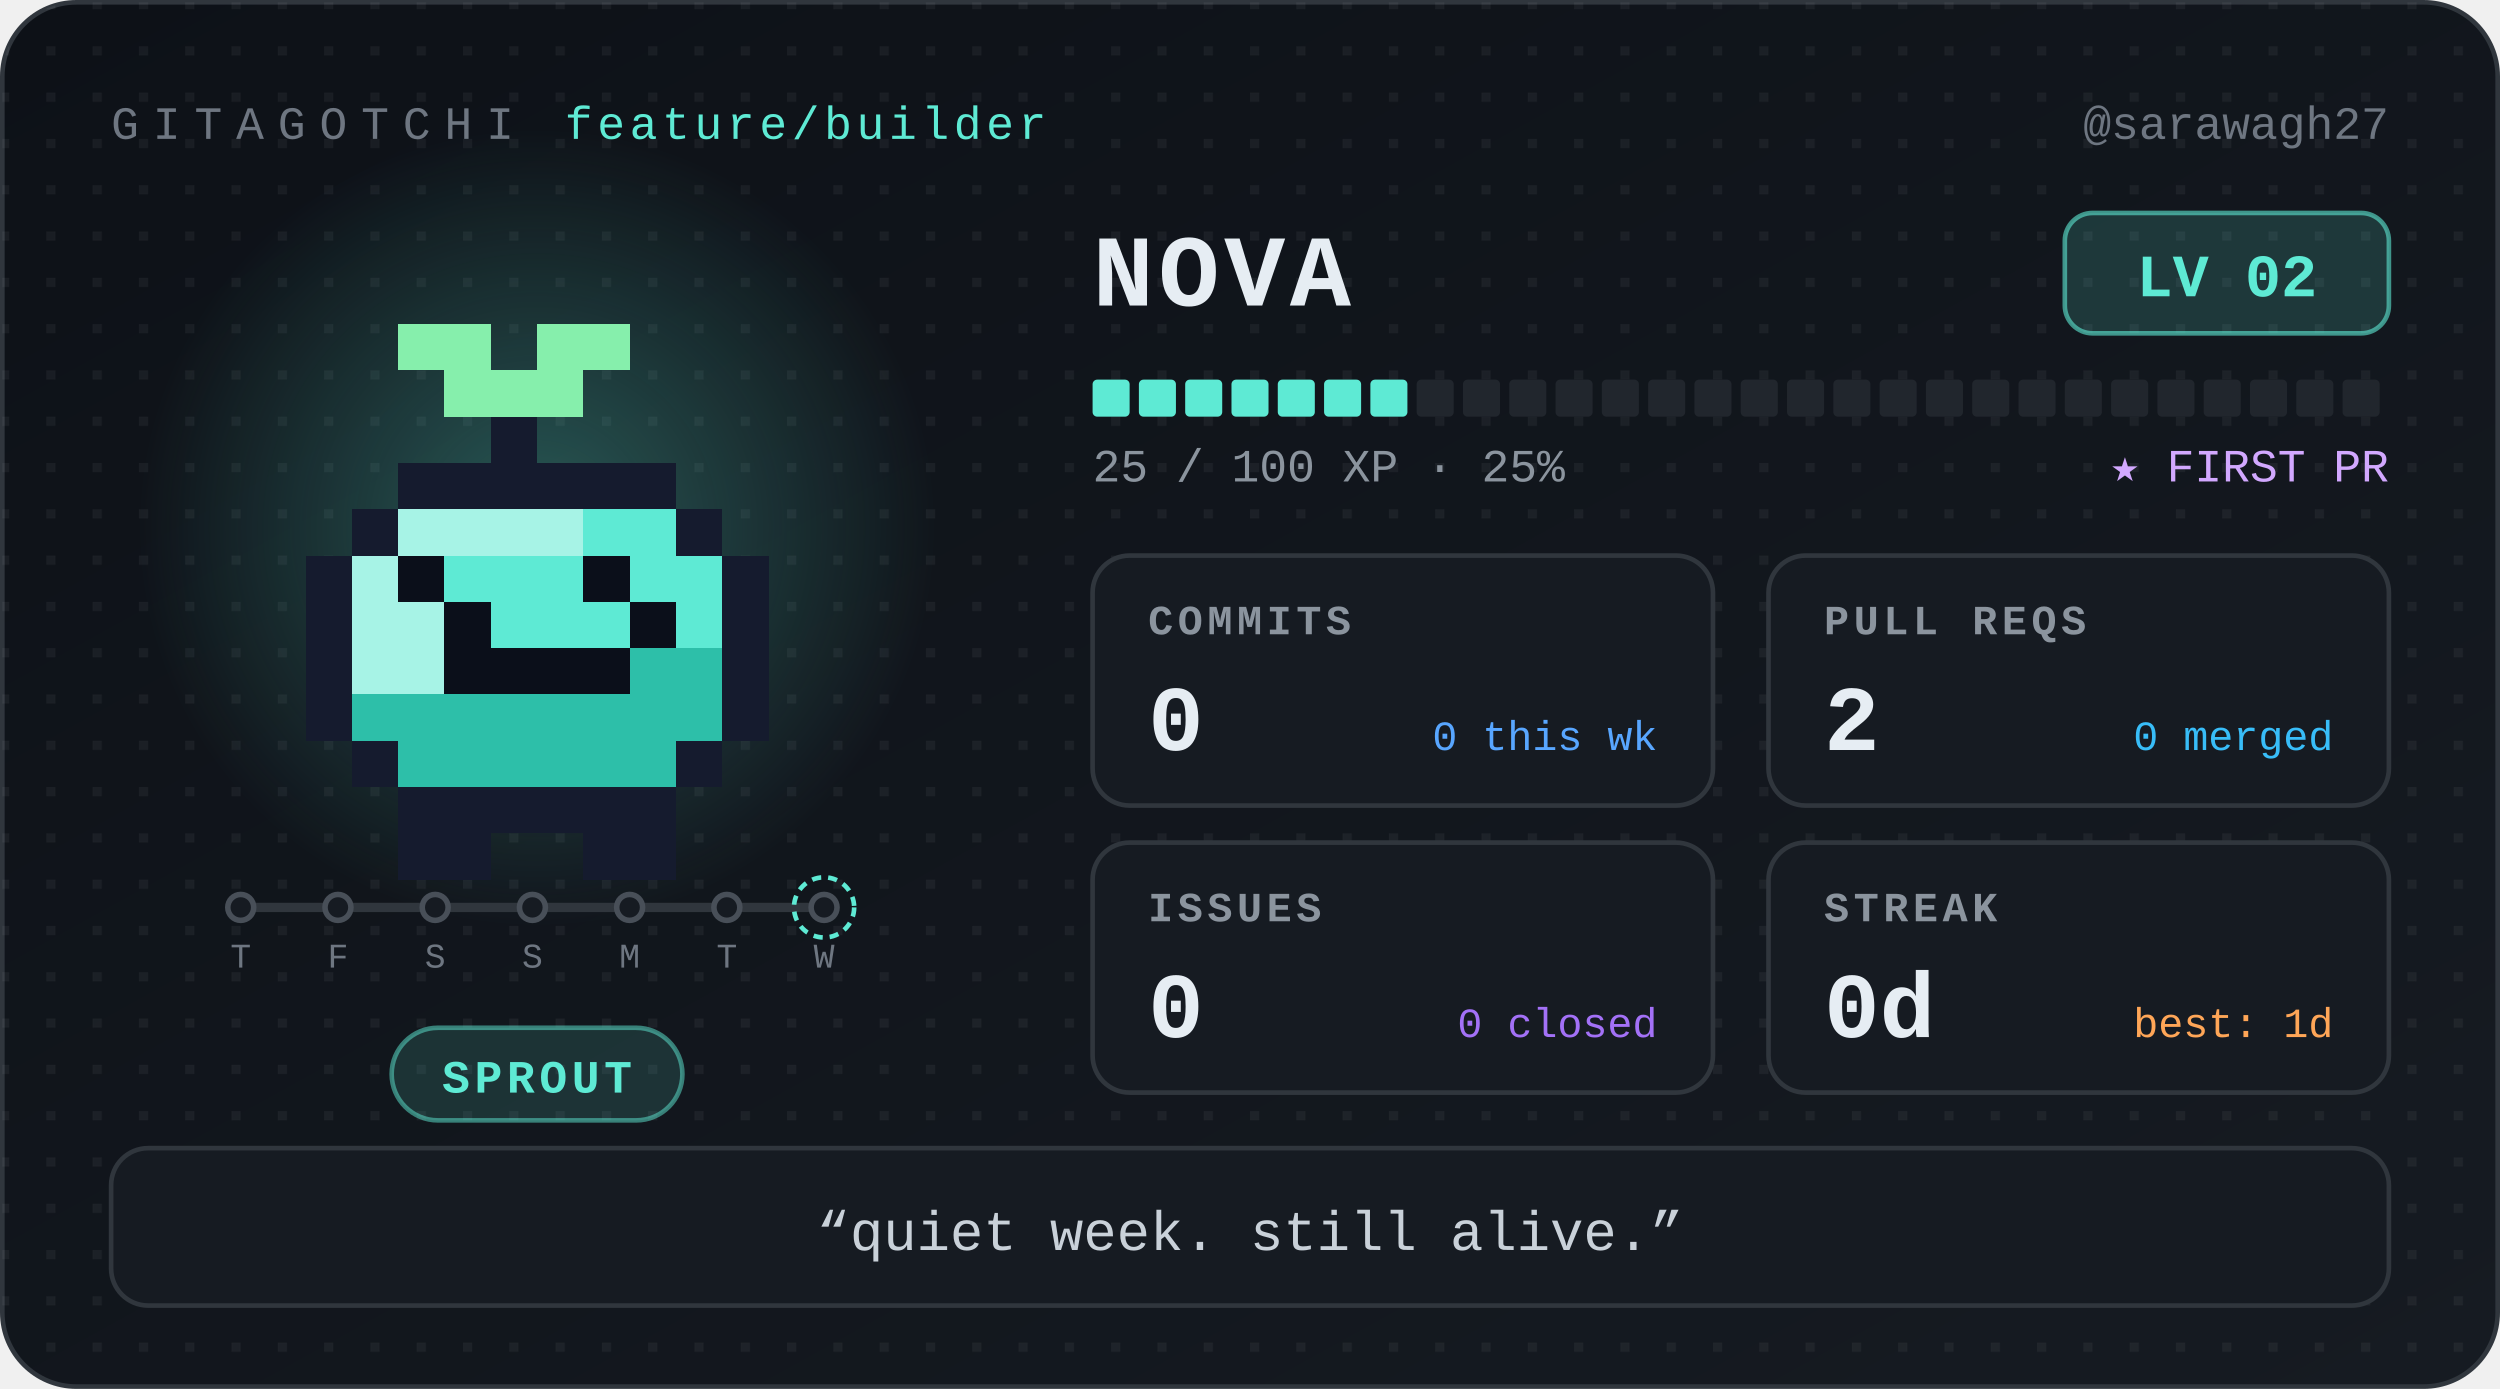
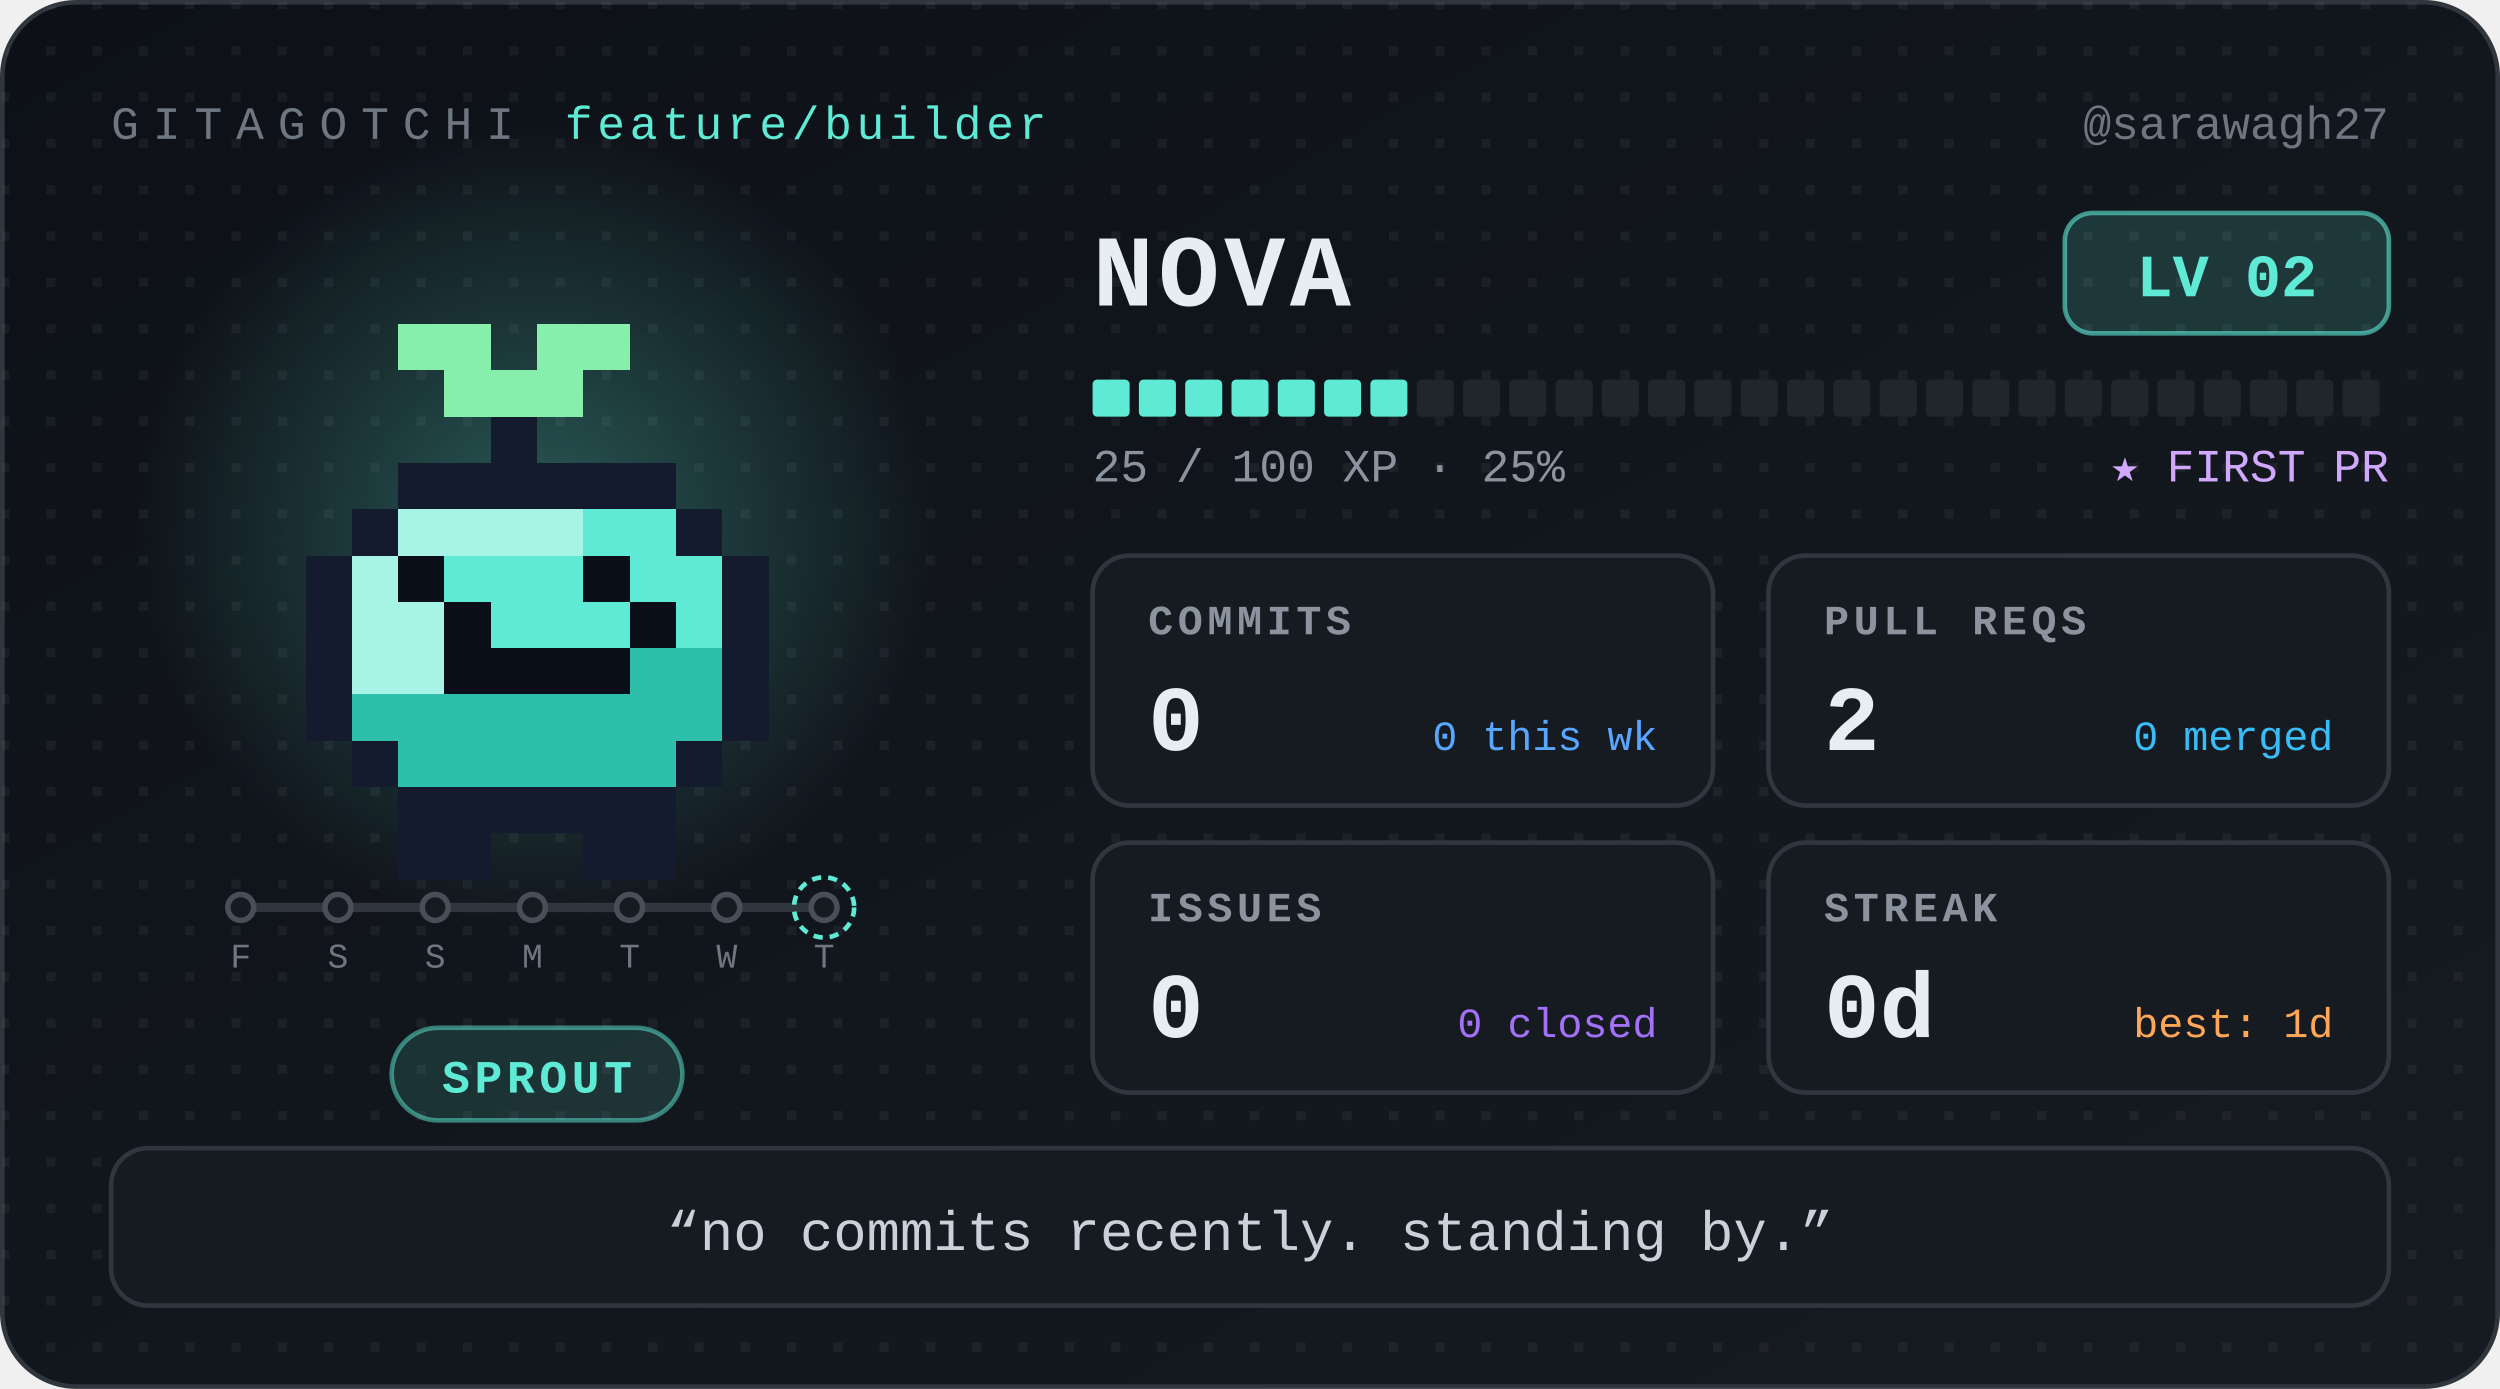
<svg xmlns="http://www.w3.org/2000/svg" width="540" height="300" viewBox="0 0 540 300" role="img" aria-label="Nova, level 2 Sprout, 0 day streak" font-family="ui-monospace, 'SF Mono', SFMono-Regular, Menlo, Consolas, 'Liberation Mono', monospace">
  <defs>
    <linearGradient id="bg" x1="0" y1="0" x2="1" y2="1">
      <stop offset="0" stop-color="#0d1117" />
      <stop offset="1" stop-color="#161b22" />
    </linearGradient>
    <radialGradient id="glow">
      <stop offset="0" stop-color="#5eead4" stop-opacity="0.32" />
      <stop offset="1" stop-color="#5eead4" stop-opacity="0" />
    </radialGradient>
    <pattern id="dots" width="10" height="10" patternUnits="userSpaceOnUse">
      <rect width="2" height="2" fill="#ffffff" opacity="0.05" />
    </pattern>
  </defs>
  <style>
.bob{animation:bob 1.1s steps(1) infinite alternate}
@keyframes bob{from{transform:translateY(0)}to{transform:translateY(-5px)}}
@media (prefers-reduced-motion:reduce){.bob{animation:none}}
</style>
  <rect x="0.5" y="0.5" width="539" height="299" rx="16" fill="url(#bg)" stroke="#30363d" />
  <rect x="0.5" y="0.5" width="539" height="299" rx="16" fill="url(#dots)" />
  <text x="24" y="30" font-size="10" letter-spacing="3" fill="#6e7681">GITAGOTCHI</text>
  <text x="122" y="30" font-size="10" letter-spacing="1" fill="#5eead4">feature/builder</text>
  <text x="516" y="30" font-size="10" fill="#6e7681" text-anchor="end">@sarawagh27</text>
  <circle cx="116" cy="114" r="86" fill="url(#glow)" />
  <g transform="translate(36 30)" shape-rendering="crispEdges">
    <g class="bob">
      <rect x="50" y="40" width="20" height="10" fill="#86efac" />
      <rect x="80" y="40" width="20" height="10" fill="#86efac" />
      <rect x="60" y="50" width="30" height="10" fill="#86efac" />
      <rect x="70" y="60" width="10" height="10" fill="#151b2e" />
      <rect x="50" y="70" width="60" height="10" fill="#151b2e" />
      <rect x="40" y="80" width="10" height="10" fill="#151b2e" />
      <rect x="50" y="80" width="40" height="10" fill="#a7f3e6" />
      <rect x="90" y="80" width="20" height="10" fill="#5eead4" />
      <rect x="110" y="80" width="10" height="10" fill="#151b2e" />
      <rect x="30" y="90" width="10" height="10" fill="#151b2e" />
      <rect x="40" y="90" width="10" height="10" fill="#a7f3e6" />
      <rect x="50" y="90" width="10" height="10" fill="#0b0f1a" />
      <rect x="60" y="90" width="30" height="10" fill="#5eead4" />
      <rect x="90" y="90" width="10" height="10" fill="#0b0f1a" />
      <rect x="100" y="90" width="20" height="10" fill="#5eead4" />
      <rect x="120" y="90" width="10" height="10" fill="#151b2e" />
      <rect x="30" y="100" width="10" height="10" fill="#151b2e" />
      <rect x="40" y="100" width="20" height="10" fill="#a7f3e6" />
      <rect x="60" y="100" width="10" height="10" fill="#0b0f1a" />
      <rect x="70" y="100" width="30" height="10" fill="#5eead4" />
      <rect x="100" y="100" width="10" height="10" fill="#0b0f1a" />
      <rect x="110" y="100" width="10" height="10" fill="#5eead4" />
      <rect x="120" y="100" width="10" height="10" fill="#151b2e" />
      <rect x="30" y="110" width="10" height="10" fill="#151b2e" />
      <rect x="40" y="110" width="20" height="10" fill="#a7f3e6" />
      <rect x="60" y="110" width="40" height="10" fill="#0b0f1a" />
      <rect x="100" y="110" width="20" height="10" fill="#2dbfa9" />
      <rect x="120" y="110" width="10" height="10" fill="#151b2e" />
      <rect x="30" y="120" width="10" height="10" fill="#151b2e" />
      <rect x="40" y="120" width="80" height="10" fill="#2dbfa9" />
      <rect x="120" y="120" width="10" height="10" fill="#151b2e" />
      <rect x="40" y="130" width="10" height="10" fill="#151b2e" />
      <rect x="50" y="130" width="60" height="10" fill="#2dbfa9" />
      <rect x="110" y="130" width="10" height="10" fill="#151b2e" />
      <rect x="50" y="140" width="60" height="10" fill="#151b2e" />
      <rect x="50" y="150" width="20" height="10" fill="#151b2e" />
      <rect x="90" y="150" width="20" height="10" fill="#151b2e" />
    </g>
  </g>
  <g class="commit-track">
    <line x1="52" y1="196" x2="178" y2="196" stroke="#30363d" stroke-width="2" stroke-linecap="round" />
    <circle cx="52" cy="196" r="2.8" fill="#161b22" stroke="#484f58" stroke-width="1.2" />
-     <text x="52" y="209" font-size="7.5" font-family="ui-monospace, 'SF Mono', SFMono-Regular, Menlo, Consolas, 'Liberation Mono', monospace" fill="#6e7681" text-anchor="middle">T</text>
+     <text x="52" y="209" font-size="7.5" font-family="ui-monospace, 'SF Mono', SFMono-Regular, Menlo, Consolas, 'Liberation Mono', monospace" fill="#6e7681" text-anchor="middle">F</text>
    <circle cx="73" cy="196" r="2.8" fill="#161b22" stroke="#484f58" stroke-width="1.2" />
-     <text x="73" y="209" font-size="7.5" font-family="ui-monospace, 'SF Mono', SFMono-Regular, Menlo, Consolas, 'Liberation Mono', monospace" fill="#6e7681" text-anchor="middle">F</text>
+     <text x="73" y="209" font-size="7.5" font-family="ui-monospace, 'SF Mono', SFMono-Regular, Menlo, Consolas, 'Liberation Mono', monospace" fill="#6e7681" text-anchor="middle">S</text>
    <circle cx="94" cy="196" r="2.8" fill="#161b22" stroke="#484f58" stroke-width="1.2" />
    <text x="94" y="209" font-size="7.5" font-family="ui-monospace, 'SF Mono', SFMono-Regular, Menlo, Consolas, 'Liberation Mono', monospace" fill="#6e7681" text-anchor="middle">S</text>
    <circle cx="115" cy="196" r="2.8" fill="#161b22" stroke="#484f58" stroke-width="1.2" />
-     <text x="115" y="209" font-size="7.5" font-family="ui-monospace, 'SF Mono', SFMono-Regular, Menlo, Consolas, 'Liberation Mono', monospace" fill="#6e7681" text-anchor="middle">S</text>
+     <text x="115" y="209" font-size="7.5" font-family="ui-monospace, 'SF Mono', SFMono-Regular, Menlo, Consolas, 'Liberation Mono', monospace" fill="#6e7681" text-anchor="middle">M</text>
    <circle cx="136" cy="196" r="2.8" fill="#161b22" stroke="#484f58" stroke-width="1.2" />
-     <text x="136" y="209" font-size="7.5" font-family="ui-monospace, 'SF Mono', SFMono-Regular, Menlo, Consolas, 'Liberation Mono', monospace" fill="#6e7681" text-anchor="middle">M</text>
+     <text x="136" y="209" font-size="7.5" font-family="ui-monospace, 'SF Mono', SFMono-Regular, Menlo, Consolas, 'Liberation Mono', monospace" fill="#6e7681" text-anchor="middle">T</text>
    <circle cx="157" cy="196" r="2.8" fill="#161b22" stroke="#484f58" stroke-width="1.2" />
-     <text x="157" y="209" font-size="7.5" font-family="ui-monospace, 'SF Mono', SFMono-Regular, Menlo, Consolas, 'Liberation Mono', monospace" fill="#6e7681" text-anchor="middle">T</text>
+     <text x="157" y="209" font-size="7.5" font-family="ui-monospace, 'SF Mono', SFMono-Regular, Menlo, Consolas, 'Liberation Mono', monospace" fill="#6e7681" text-anchor="middle">W</text>
    <circle cx="178" cy="196" r="2.8" fill="#161b22" stroke="#484f58" stroke-width="1.2" />
    <circle cx="178" cy="196" r="6.5" fill="none" stroke="#5eead4" stroke-width="1" stroke-dasharray="2 1.5" />
-     <text x="178" y="209" font-size="7.5" font-family="ui-monospace, 'SF Mono', SFMono-Regular, Menlo, Consolas, 'Liberation Mono', monospace" fill="#6e7681" text-anchor="middle">W</text>
+     <text x="178" y="209" font-size="7.5" font-family="ui-monospace, 'SF Mono', SFMono-Regular, Menlo, Consolas, 'Liberation Mono', monospace" fill="#6e7681" text-anchor="middle">T</text>
  </g>
  <rect x="84.6" y="222" width="62.8" height="20" rx="10" fill="#5eead4" fill-opacity="0.14" stroke="#5eead4" stroke-opacity="0.5" />
  <text x="116" y="236" font-size="10" font-weight="700" letter-spacing="1" fill="#5eead4" text-anchor="middle">SPROUT</text>
  <text x="236" y="66" font-size="22" font-weight="700" letter-spacing="1" fill="#e6edf3">NOVA</text>
  <rect x="446" y="46" width="70" height="26" rx="6" fill="#5eead4" fill-opacity="0.16" stroke="#5eead4" stroke-opacity="0.6" />
  <text x="481" y="64" font-size="13" font-weight="700" fill="#5eead4" text-anchor="middle">LV 02</text>
  <rect x="236" y="82" width="8" height="8" rx="1" fill="#5eead4" />
  <rect x="246" y="82" width="8" height="8" rx="1" fill="#5eead4" />
  <rect x="256" y="82" width="8" height="8" rx="1" fill="#5eead4" />
  <rect x="266" y="82" width="8" height="8" rx="1" fill="#5eead4" />
  <rect x="276" y="82" width="8" height="8" rx="1" fill="#5eead4" />
  <rect x="286" y="82" width="8" height="8" rx="1" fill="#5eead4" />
  <rect x="296" y="82" width="8" height="8" rx="1" fill="#5eead4" />
  <rect x="306" y="82" width="8" height="8" rx="1" fill="#21262d" />
  <rect x="316" y="82" width="8" height="8" rx="1" fill="#21262d" />
  <rect x="326" y="82" width="8" height="8" rx="1" fill="#21262d" />
  <rect x="336" y="82" width="8" height="8" rx="1" fill="#21262d" />
  <rect x="346" y="82" width="8" height="8" rx="1" fill="#21262d" />
  <rect x="356" y="82" width="8" height="8" rx="1" fill="#21262d" />
  <rect x="366" y="82" width="8" height="8" rx="1" fill="#21262d" />
  <rect x="376" y="82" width="8" height="8" rx="1" fill="#21262d" />
  <rect x="386" y="82" width="8" height="8" rx="1" fill="#21262d" />
  <rect x="396" y="82" width="8" height="8" rx="1" fill="#21262d" />
  <rect x="406" y="82" width="8" height="8" rx="1" fill="#21262d" />
  <rect x="416" y="82" width="8" height="8" rx="1" fill="#21262d" />
  <rect x="426" y="82" width="8" height="8" rx="1" fill="#21262d" />
  <rect x="436" y="82" width="8" height="8" rx="1" fill="#21262d" />
  <rect x="446" y="82" width="8" height="8" rx="1" fill="#21262d" />
  <rect x="456" y="82" width="8" height="8" rx="1" fill="#21262d" />
  <rect x="466" y="82" width="8" height="8" rx="1" fill="#21262d" />
  <rect x="476" y="82" width="8" height="8" rx="1" fill="#21262d" />
  <rect x="486" y="82" width="8" height="8" rx="1" fill="#21262d" />
  <rect x="496" y="82" width="8" height="8" rx="1" fill="#21262d" />
  <rect x="506" y="82" width="8" height="8" rx="1" fill="#21262d" />
  <text x="236" y="104" font-size="10" fill="#8b949e">25 / 100 XP  ·  25%</text>
  <text x="516" y="104" font-size="10" fill="#d2a8ff" text-anchor="end">★ FIRST PR</text>
  <g transform="translate(236 120)">
    <rect width="134" height="54" rx="8" fill="#161b22" stroke="#30363d" />
    <text x="12" y="17" font-size="9" font-weight="700" letter-spacing="1" fill="#8b949e">COMMITS</text>
    <text x="12" y="42" font-size="20" font-weight="700" fill="#e6edf3">0</text>
    <text x="122" y="42" font-size="9" fill="#58a6ff" text-anchor="end">0 this wk</text>
  </g>
  <g transform="translate(382 120)">
    <rect width="134" height="54" rx="8" fill="#161b22" stroke="#30363d" />
    <text x="12" y="17" font-size="9" font-weight="700" letter-spacing="1" fill="#8b949e">PULL REQS</text>
    <text x="12" y="42" font-size="20" font-weight="700" fill="#e6edf3">2</text>
    <text x="122" y="42" font-size="9" fill="#38bdf8" text-anchor="end">0 merged</text>
  </g>
  <g transform="translate(236 182)">
    <rect width="134" height="54" rx="8" fill="#161b22" stroke="#30363d" />
    <text x="12" y="17" font-size="9" font-weight="700" letter-spacing="1" fill="#8b949e">ISSUES</text>
    <text x="12" y="42" font-size="20" font-weight="700" fill="#e6edf3">0</text>
    <text x="122" y="42" font-size="9" fill="#a371f7" text-anchor="end">0 closed</text>
  </g>
  <g transform="translate(382 182)">
    <rect width="134" height="54" rx="8" fill="#161b22" stroke="#30363d" />
    <text x="12" y="17" font-size="9" font-weight="700" letter-spacing="1" fill="#8b949e">STREAK</text>
    <text x="12" y="42" font-size="20" font-weight="700" fill="#e6edf3">0d</text>
    <text x="122" y="42" font-size="9" fill="#ffa657" text-anchor="end">best: 1d</text>
  </g>
  <rect x="24" y="248" width="492" height="34" rx="8" fill="#161b22" stroke="#30363d" />
-   <text x="270" y="270" font-size="12" fill="#c9d1d9" text-anchor="middle">“quiet week. still alive.”</text>
+   <text x="270" y="270" font-size="12" fill="#c9d1d9" text-anchor="middle">“no commits recently. standing by.”</text>
</svg>
